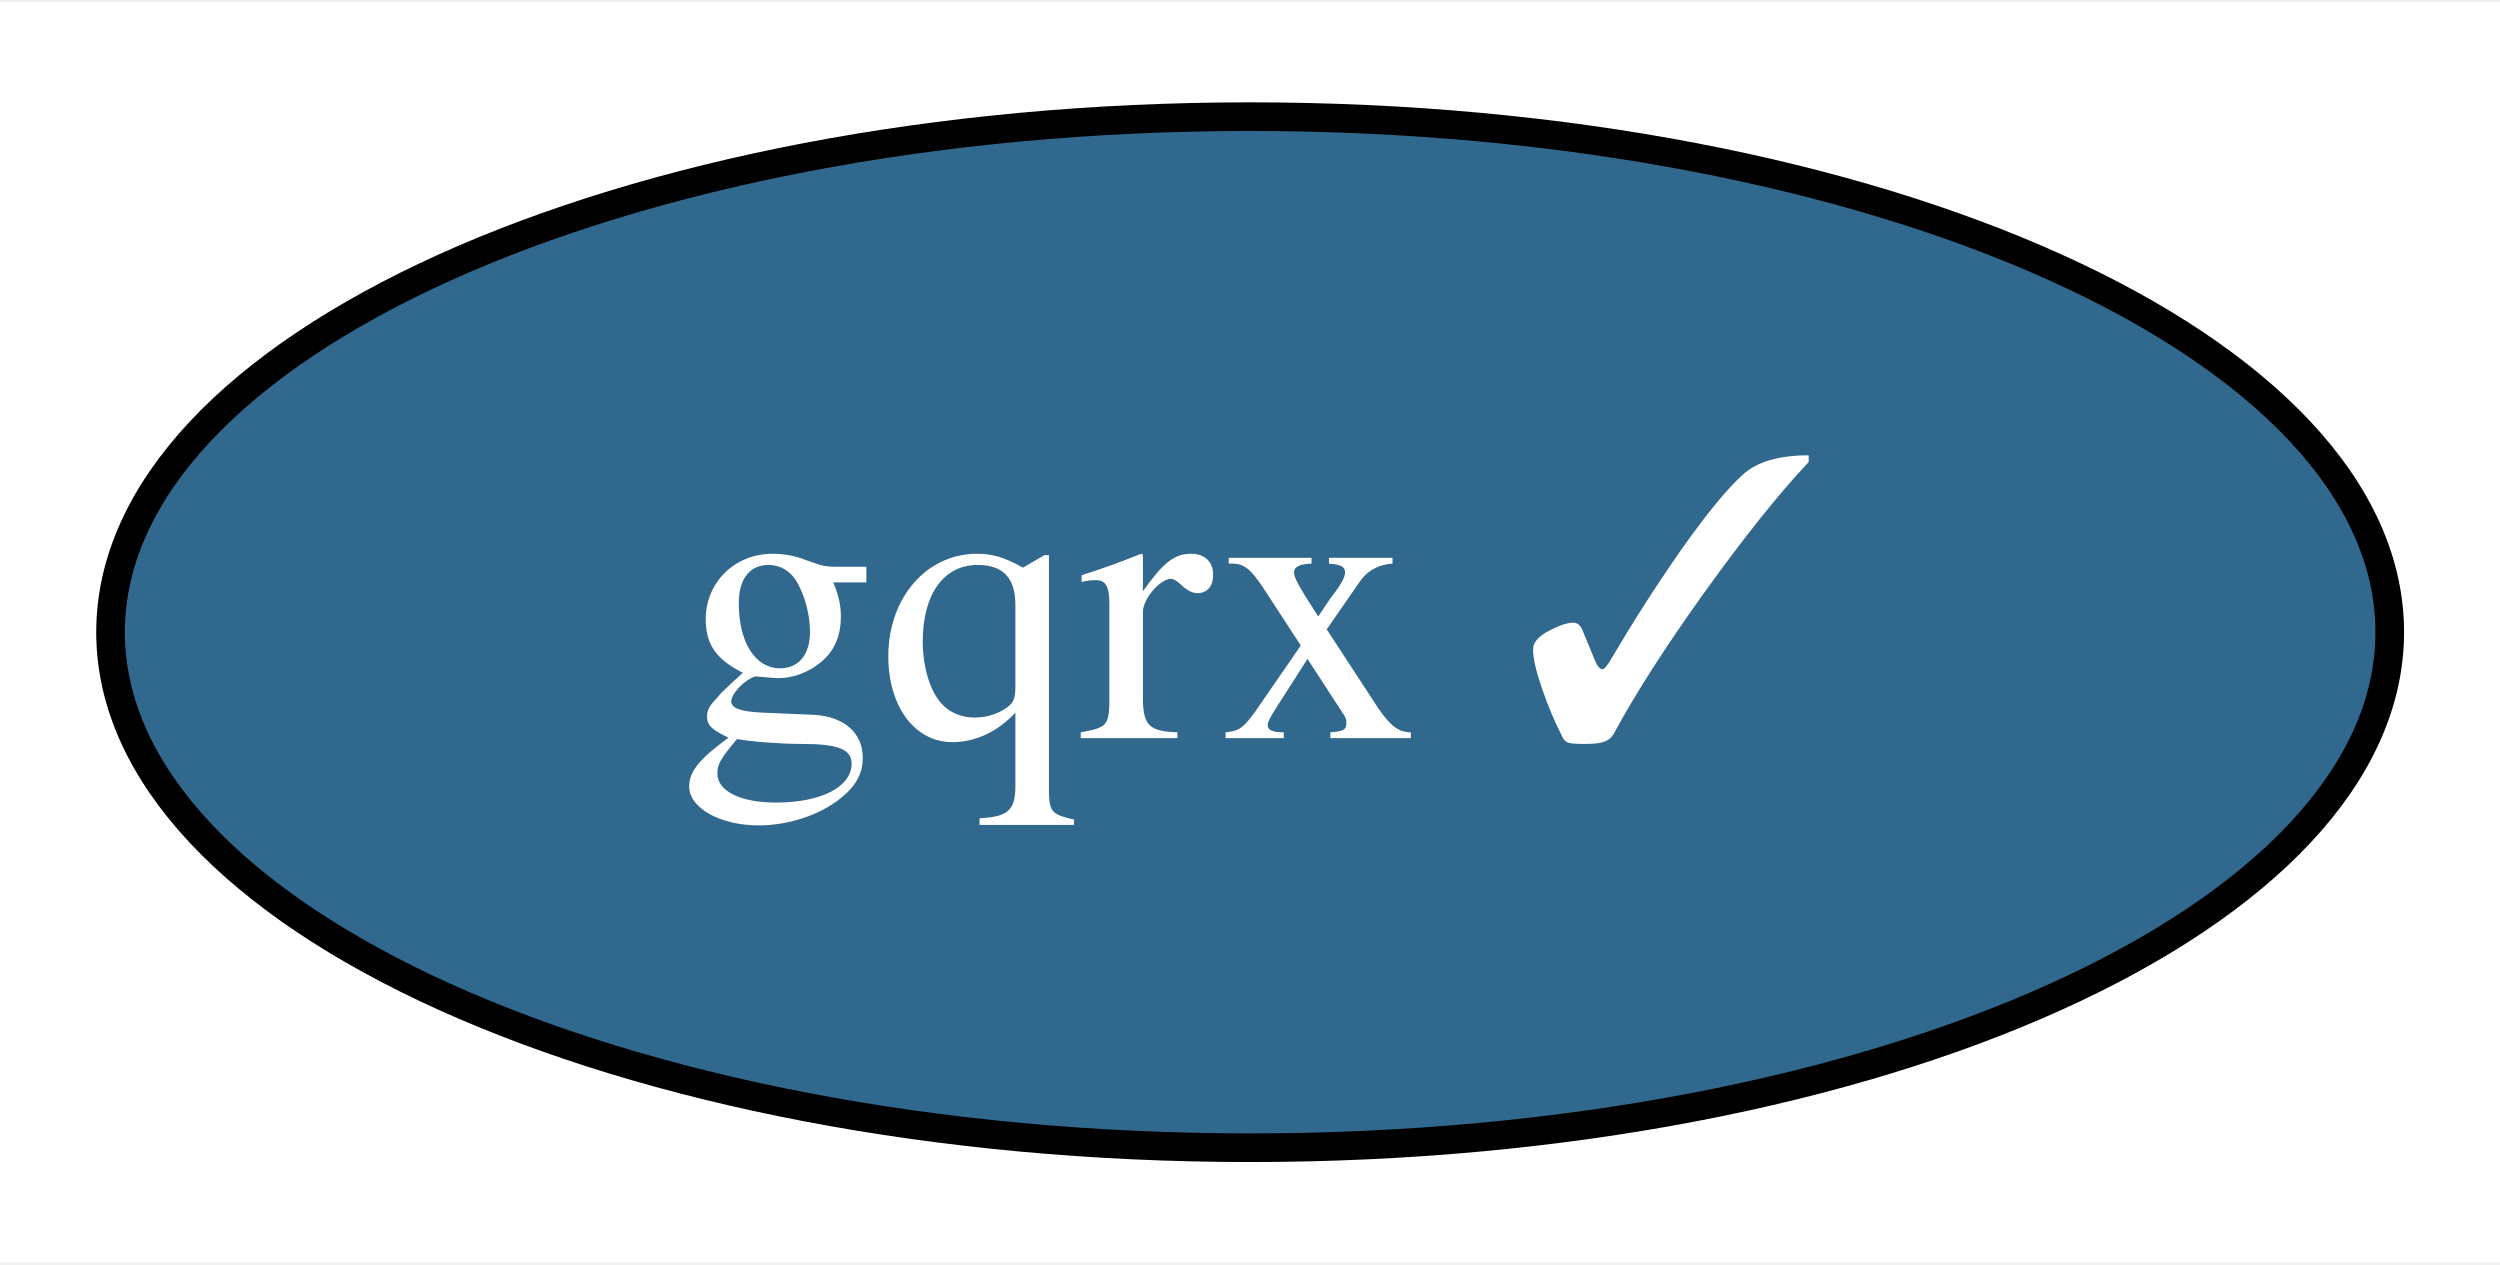
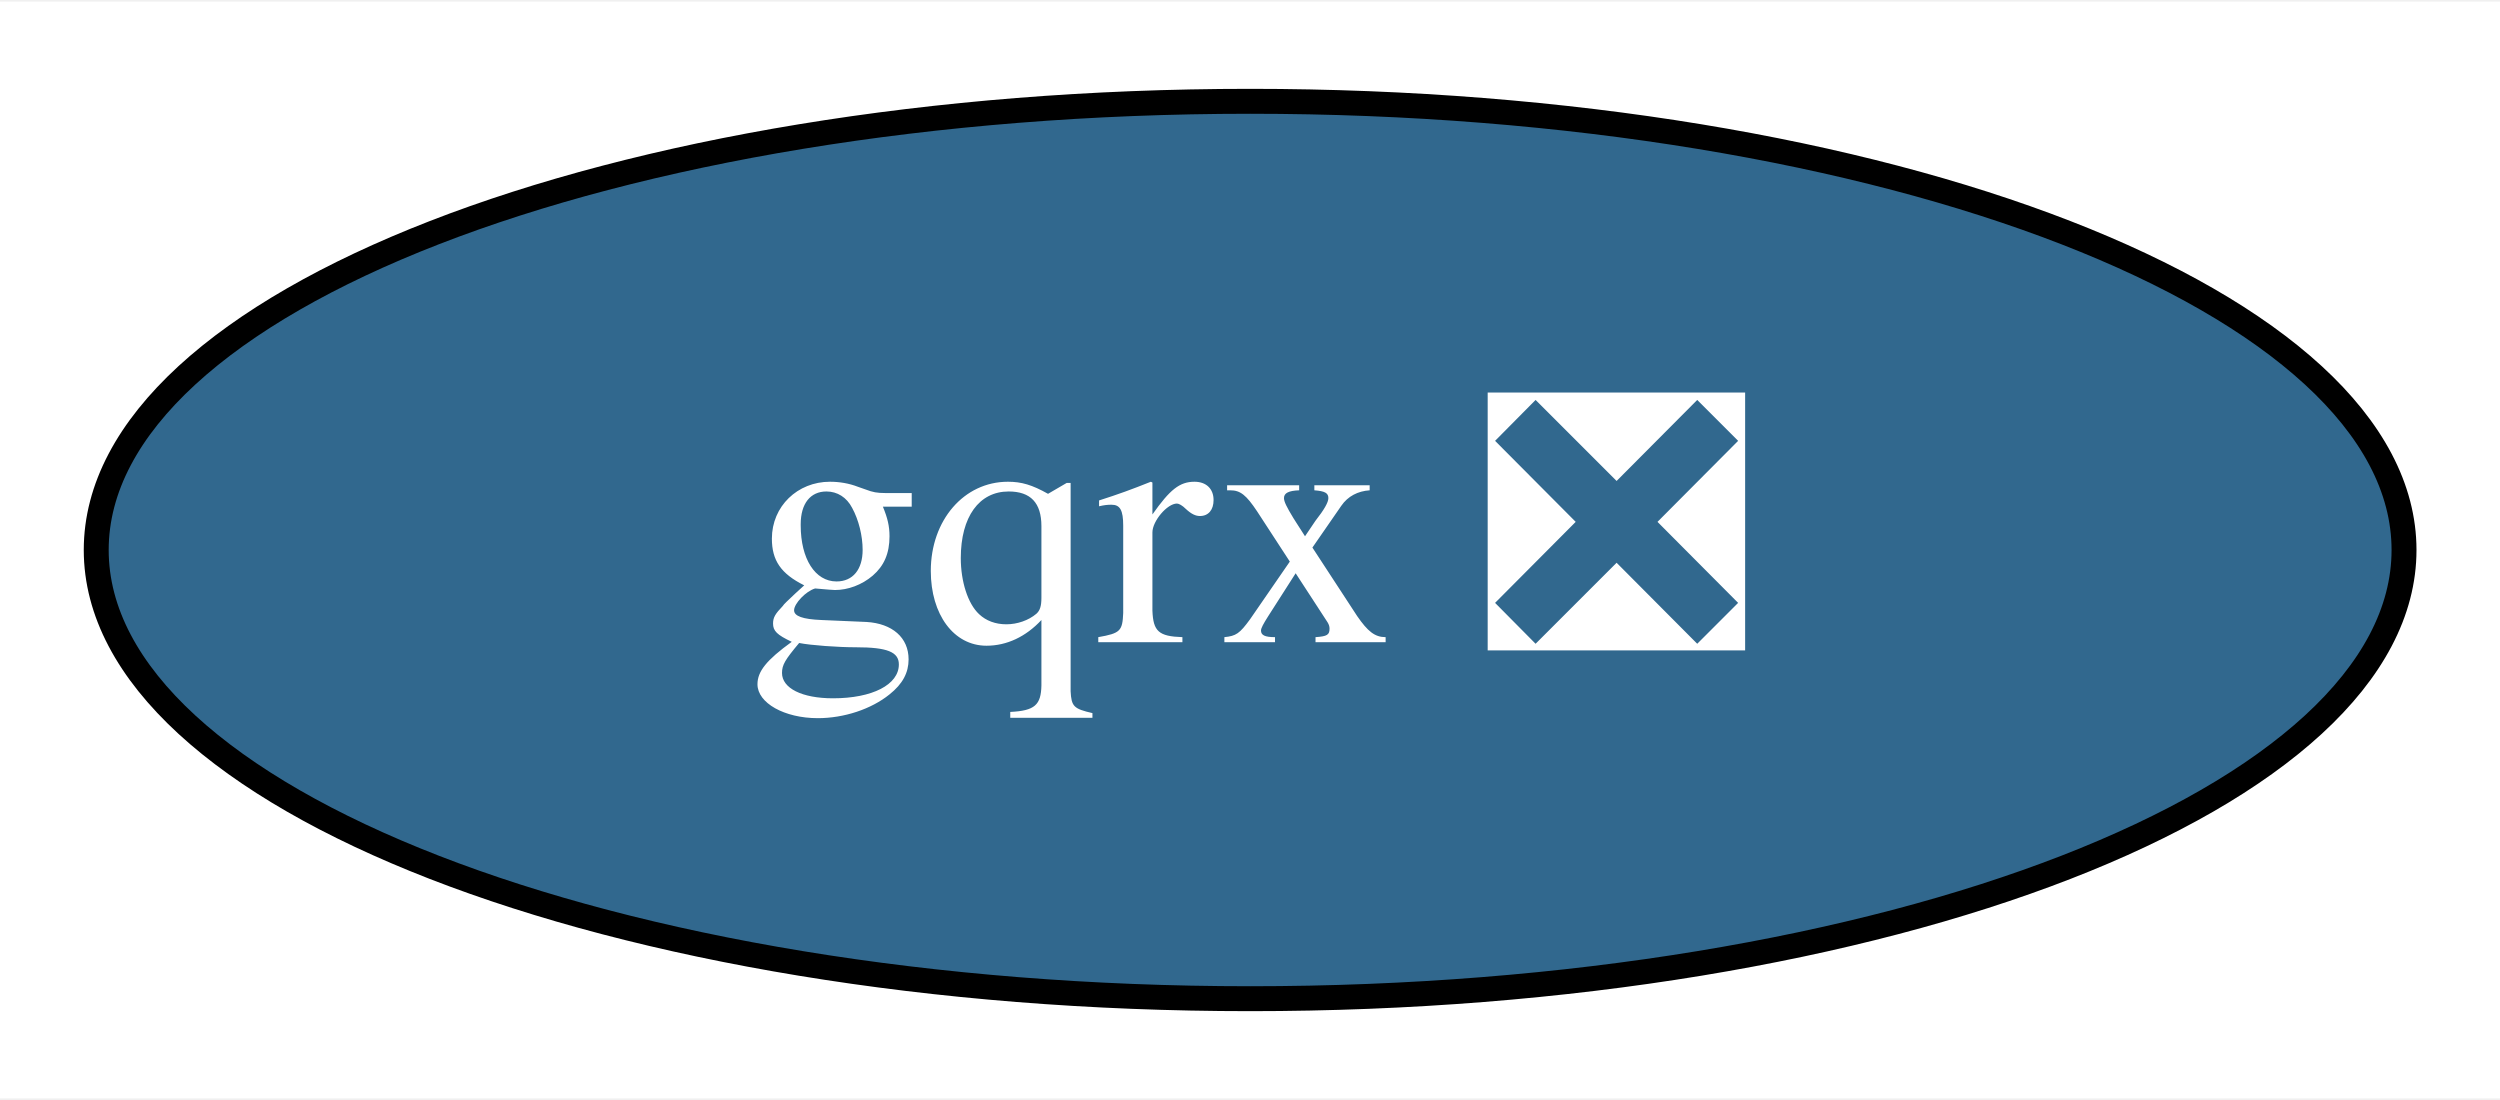
- <svg xmlns="http://www.w3.org/2000/svg" xmlns:xlink="http://www.w3.org/1999/xlink" width="87pt" height="44pt" viewBox="0.00 0.00 87.29 44.00">
+ <svg xmlns="http://www.w3.org/2000/svg" xmlns:xlink="http://www.w3.org/1999/xlink" width="100pt" height="44pt" viewBox="0.00 0.00 100.29 44.00">
  <g id="graph0" class="graph" transform="scale(1 1) rotate(0) translate(4 40)">
-     <polygon fill="white" stroke="transparent" points="-4,4 -4,-40 83.29,-40 83.29,4 -4,4" />
+     <polygon fill="white" stroke="transparent" points="-4,4 -4,-40 96.29,-40 96.29,4 -4,4" />
    <g id="node1" class="node">
      <g id="a_node1">
-         <a xlink:href="https://github.com/conda-forge/gqrx-feedstock/pull/23" xlink:title="gqrx ✓">
-           <ellipse fill="#31688e" stroke="black" cx="39.65" cy="-18" rx="39.79" ry="18" />
-           <text text-anchor="middle" x="39.65" y="-14.3" font-family="Times,serif" font-size="14.00" fill="white">gqrx ✓</text>
+         <a xlink:href="https://github.com/conda-forge/gqrx-feedstock/pull/23" xlink:title="gqrx ❎">
+           <ellipse fill="#31688e" stroke="black" cx="46.15" cy="-18" rx="46.29" ry="18" />
+           <text text-anchor="middle" x="46.15" y="-14.3" font-family="Times,serif" font-size="14.00" fill="white">gqrx ❎</text>
        </a>
      </g>
    </g>
  </g>
</svg>
